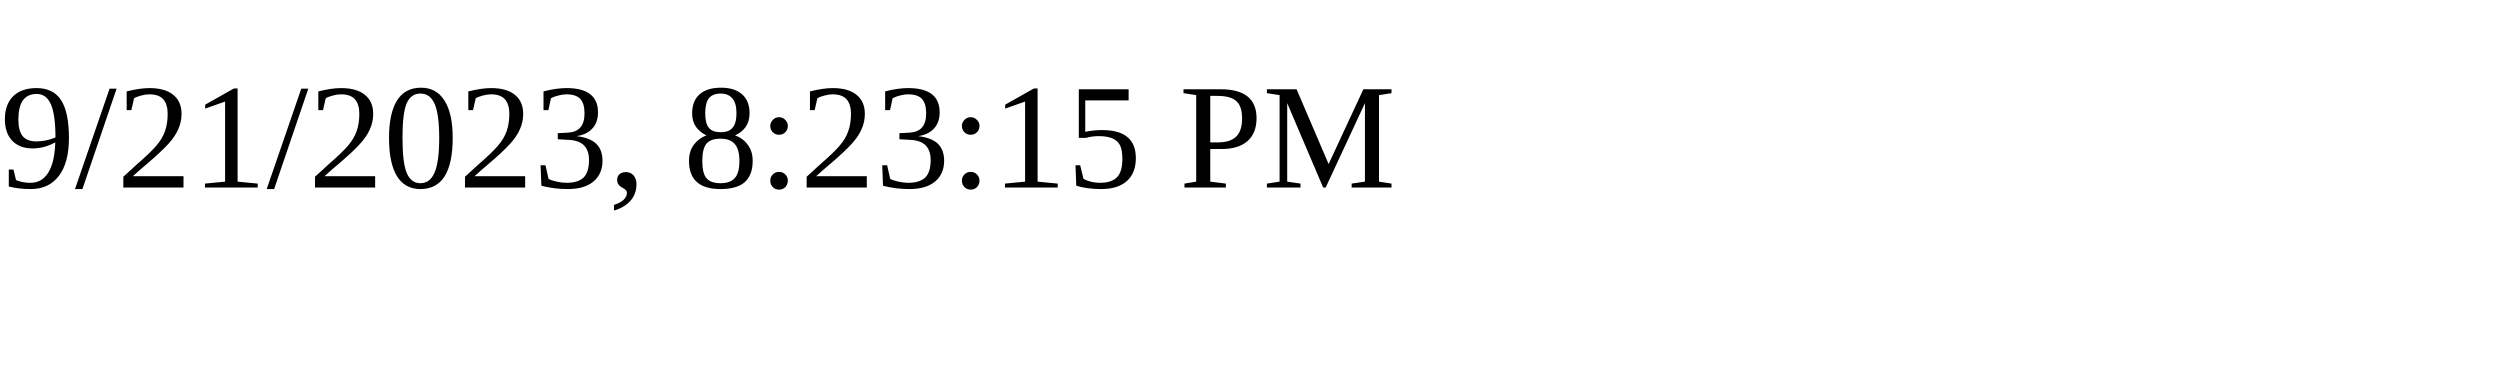
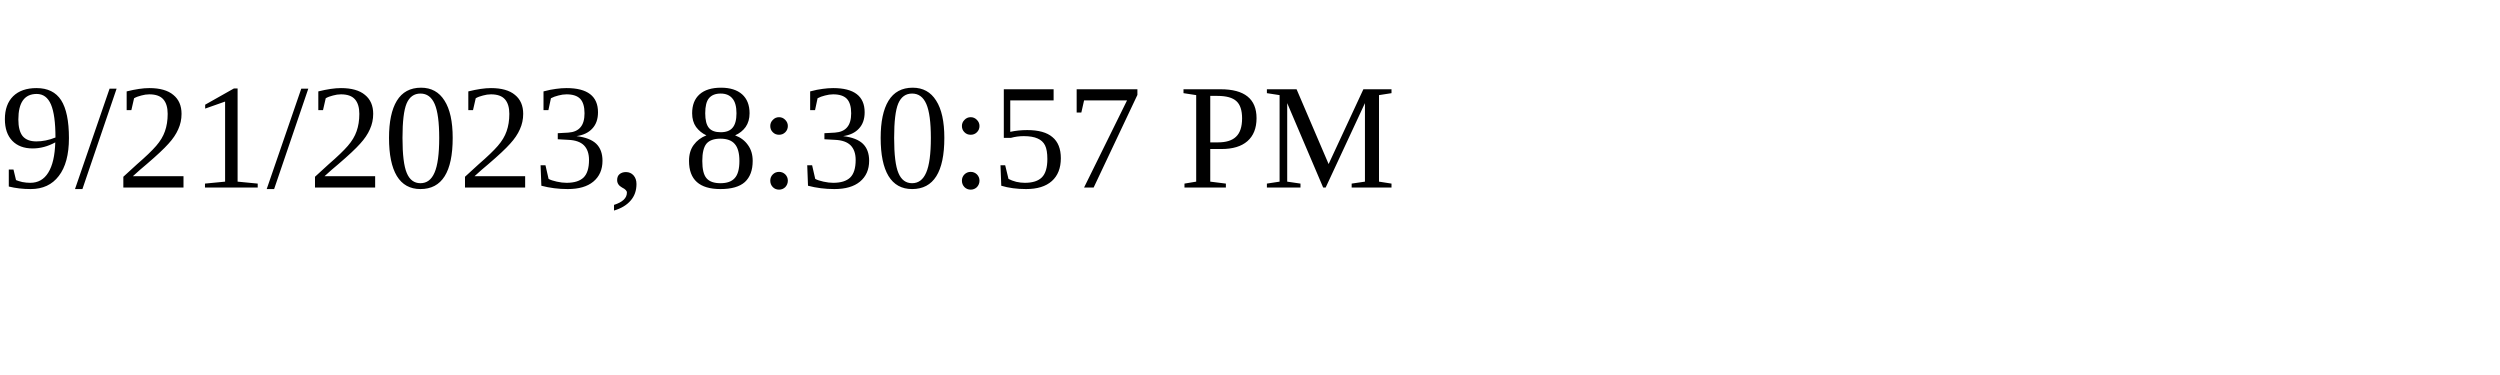
<svg xmlns="http://www.w3.org/2000/svg" height="30" width="200">
-   <text x="0" y="15">9/21/2023, 8:23:15 PM</text>
+   <text x="0" y="15">9/21/2023, 8:30:57 PM</text>
</svg>
